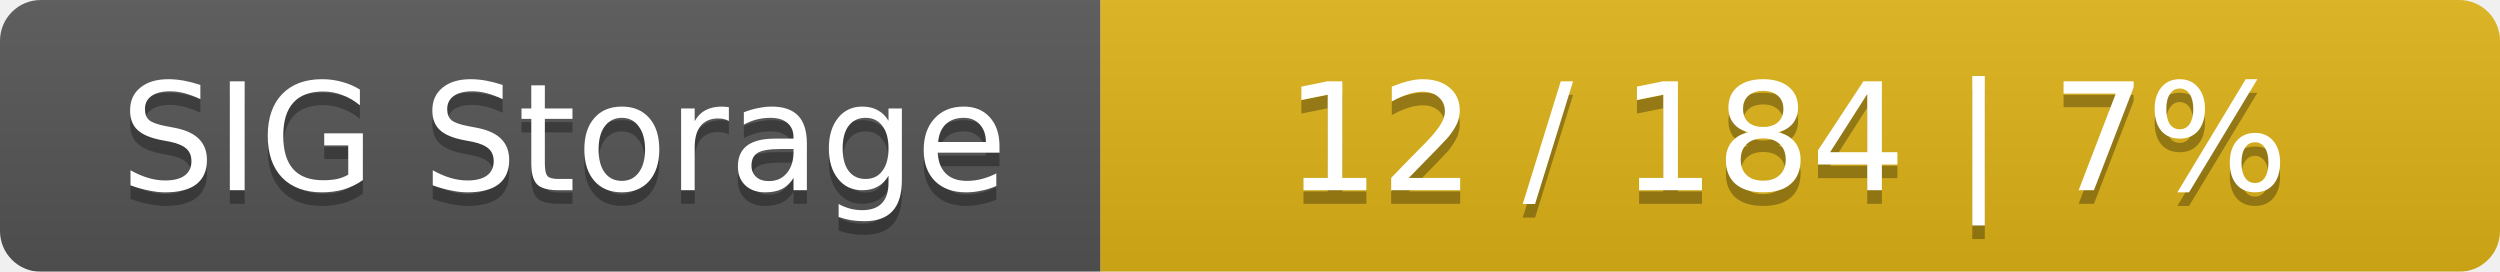
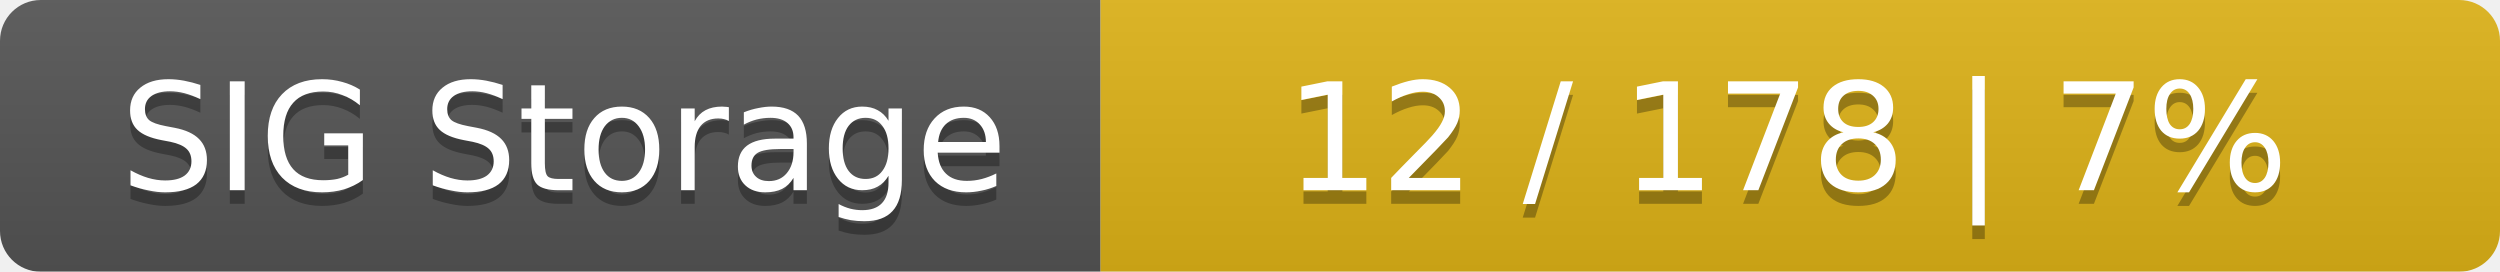
<svg xmlns="http://www.w3.org/2000/svg" width="184" height="20">
  <linearGradient id="smooth" x2="0" y2="100%">
    <stop offset="0" stop-color="#bbb" stop-opacity=".1" />
    <stop offset="1" stop-opacity=".1" />
  </linearGradient>
  <mask id="round">
    <rect width="184" height="20" rx="3" fill="#fff" />
  </mask>
  <g mask="url(#round)">
    <rect width="81" height="20" fill="#555" />
    <rect x="81" width="103" height="20" fill="#dfb317" />
    <rect width="184" height="20" fill="url(#smooth)" />
  </g>
  <g fill="#fff" text-anchor="middle" font-family="DejaVu Sans,Verdana,Geneva,sans-serif" font-size="11">
    <text x="41.5" y="15" fill="#010101" fill-opacity=".3">SIG Storage</text>
    <text x="41.5" y="14">SIG Storage</text>
-     <text x="131.5" y="15" fill="#010101" fill-opacity=".3">12 / 184    |    7%</text>
-     <text x="131.5" y="14">12 / 184    |    7%</text>
+     <text x="131.5" y="15" fill="#010101" fill-opacity=".3">12 / 178    |    7%</text>
+     <text x="131.5" y="14">12 / 178    |    7%</text>
  </g>
</svg>
